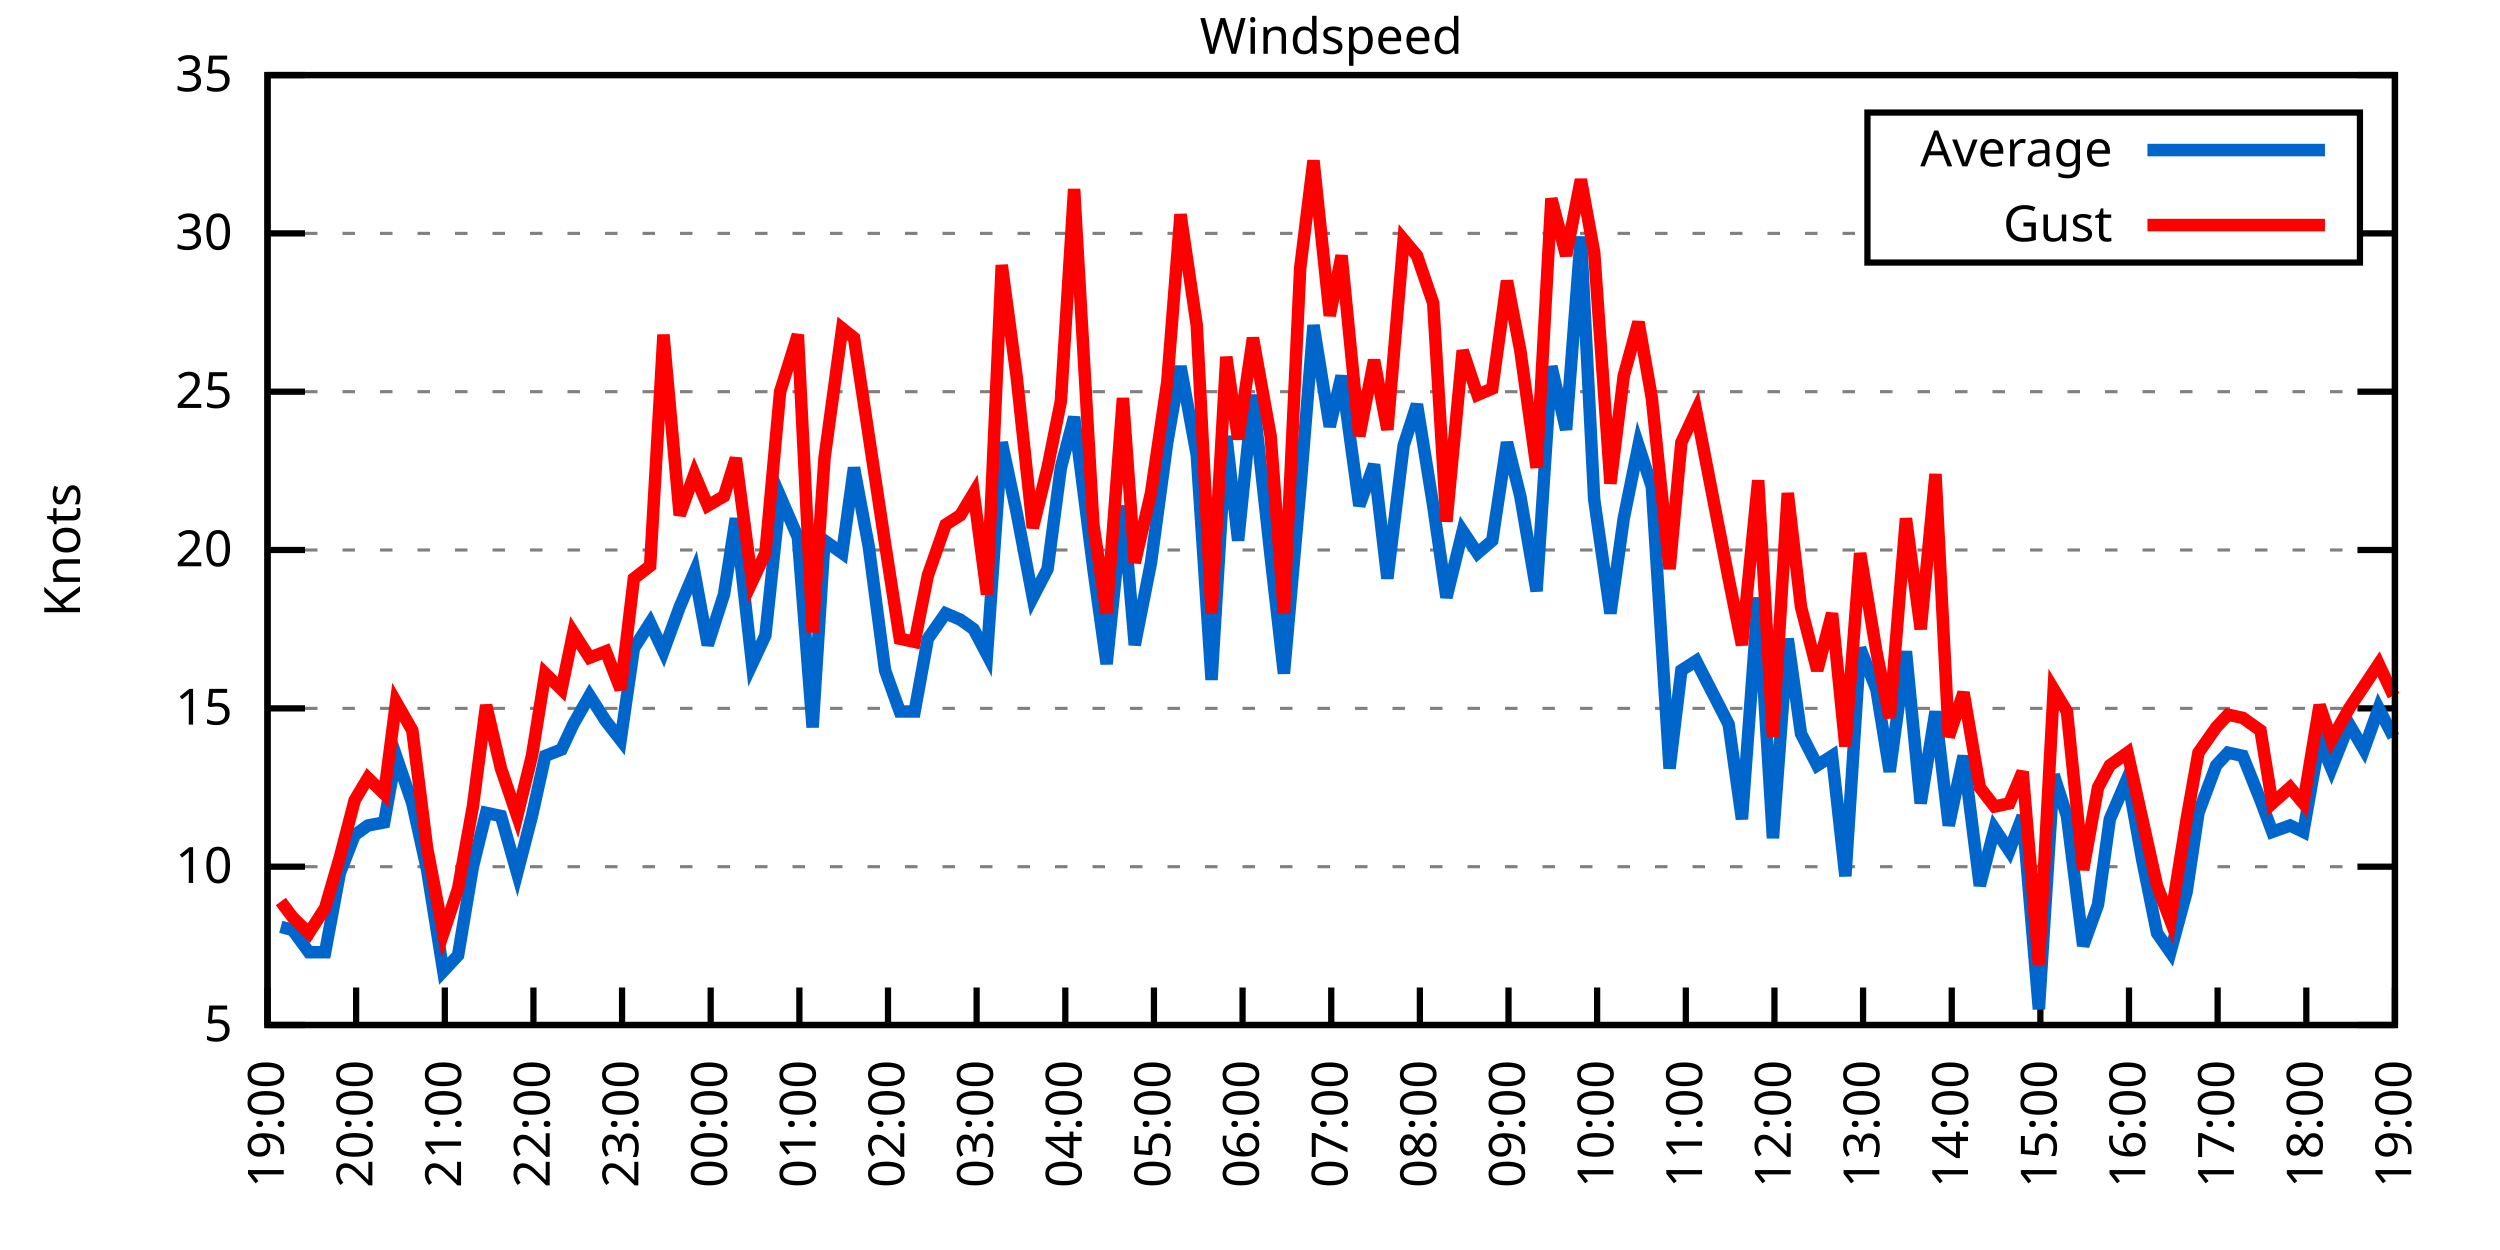
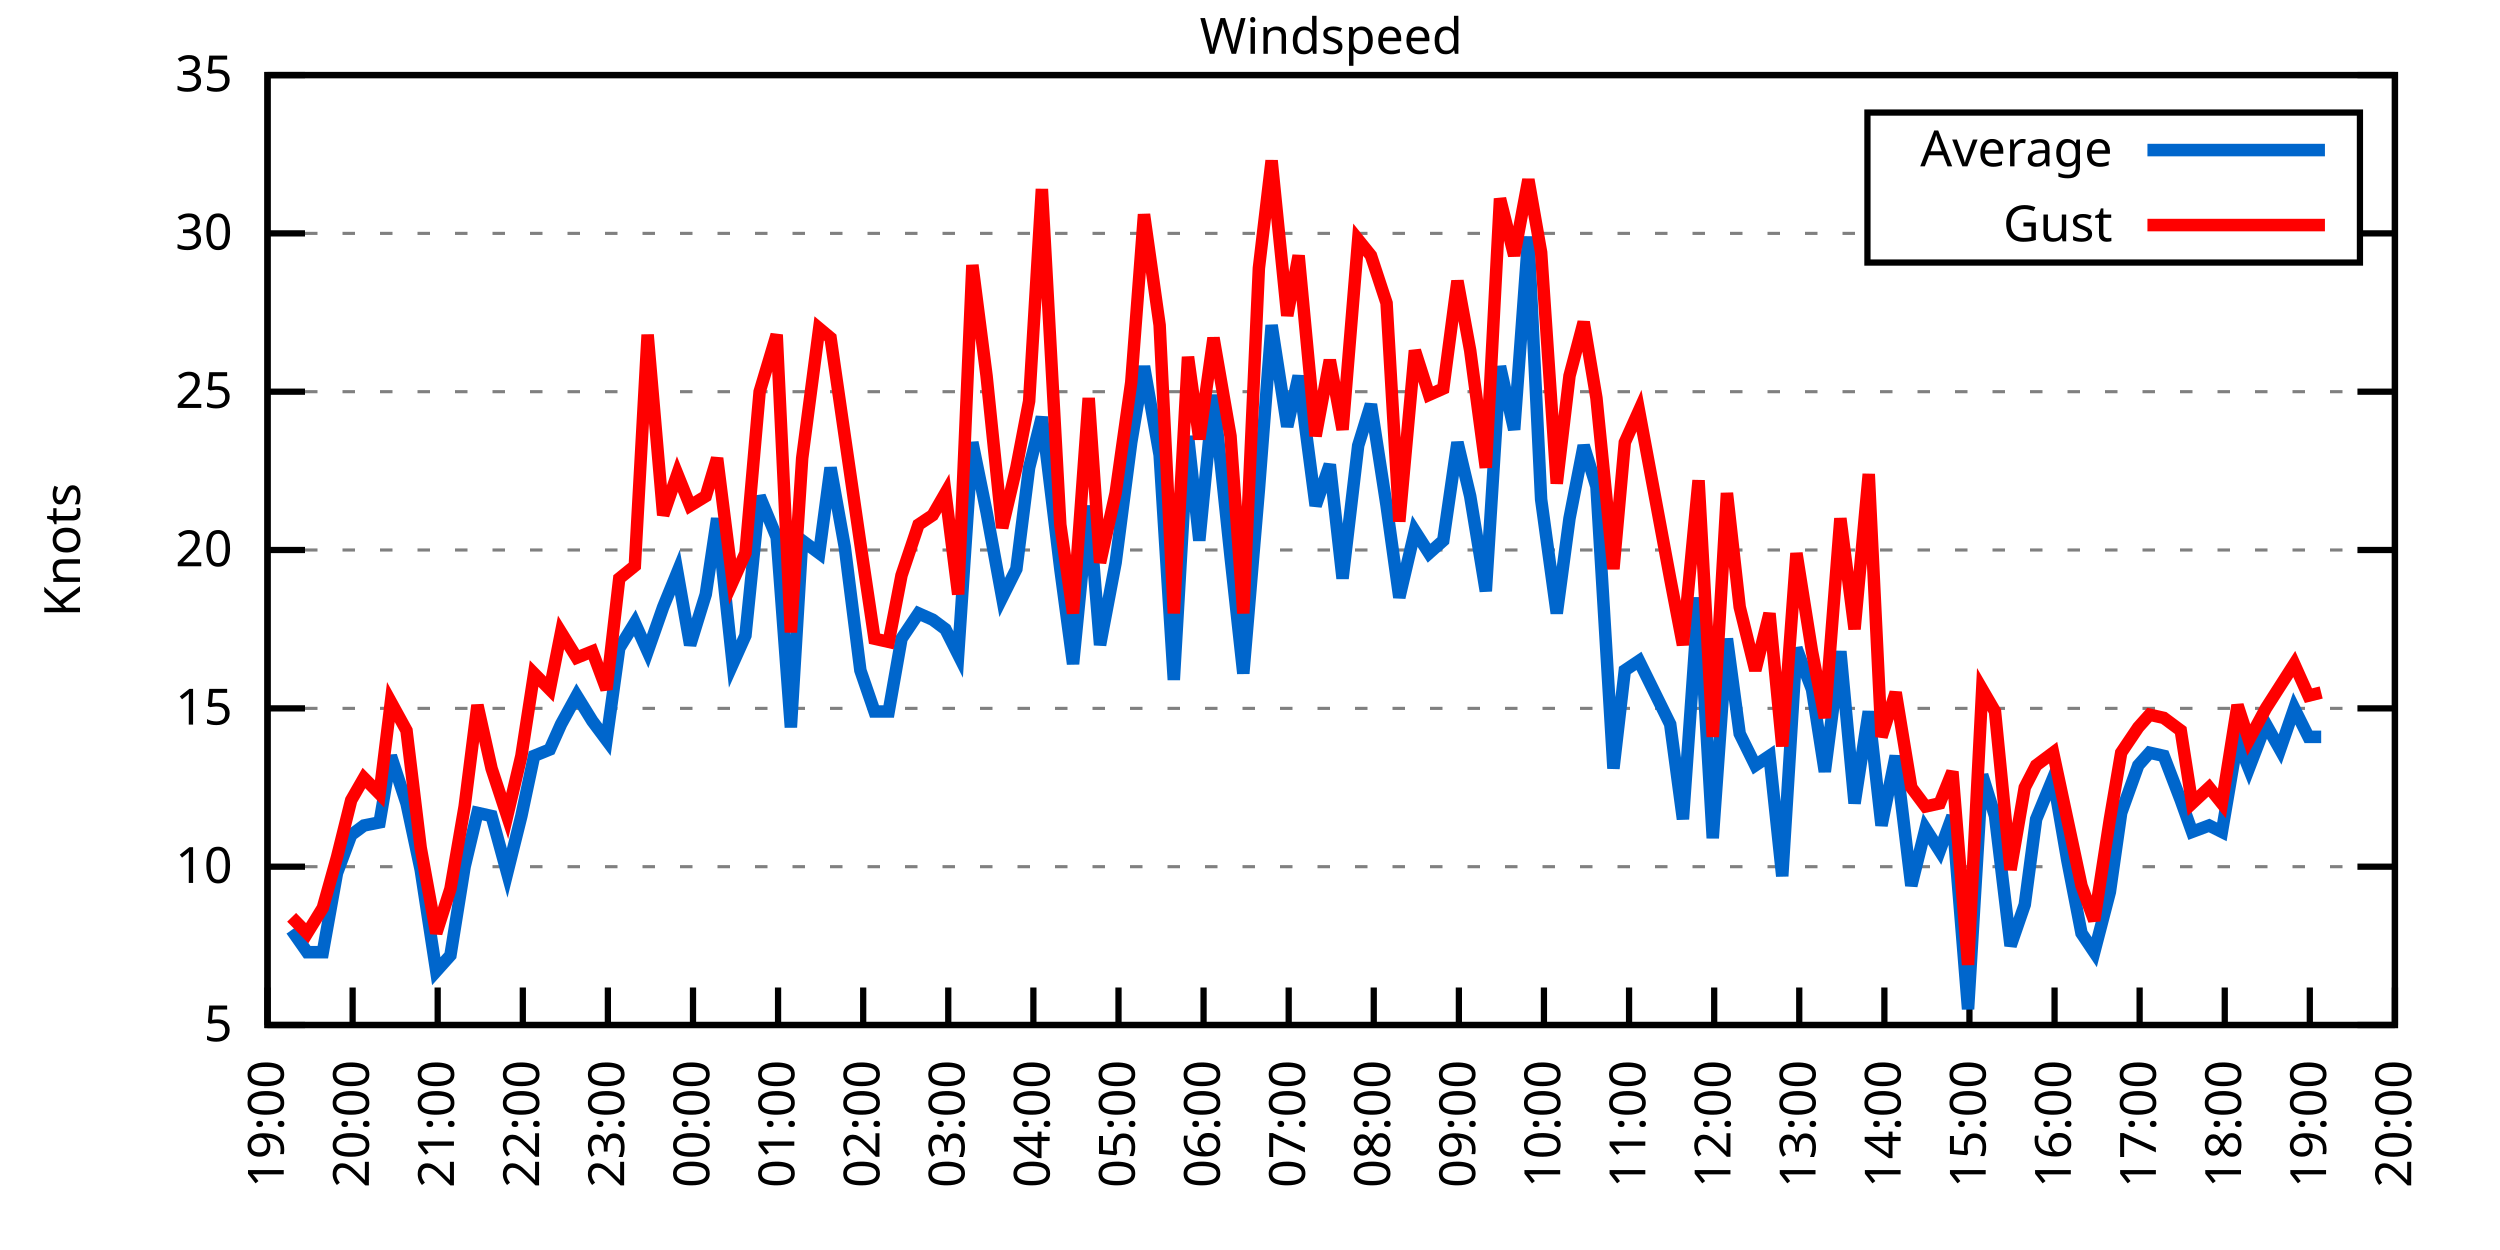
<svg xmlns="http://www.w3.org/2000/svg" xmlns:xlink="http://www.w3.org/1999/xlink" width="400" height="200" viewBox="0 0 400 200">
  <g id="gnuplot_canvas">
    <rect x="0" y="0" width="400" height="200" fill="none" />
    <defs>
      <circle id="gpDot" r="0.5" stroke-width="0.5" stroke="currentColor" />
      <path id="gpPt0" stroke-width="0.333" stroke="currentColor" d="M-1,0 h2 M0,-1 v2" />
      <path id="gpPt1" stroke-width="0.333" stroke="currentColor" d="M-1,-1 L1,1 M1,-1 L-1,1" />
      <path id="gpPt2" stroke-width="0.333" stroke="currentColor" d="M-1,0 L1,0 M0,-1 L0,1 M-1,-1 L1,1 M-1,1 L1,-1" />
      <rect id="gpPt3" stroke-width="0.333" stroke="currentColor" x="-1" y="-1" width="2" height="2" />
      <rect id="gpPt4" stroke-width="0.333" stroke="currentColor" fill="currentColor" x="-1" y="-1" width="2" height="2" />
      <circle id="gpPt5" stroke-width="0.333" stroke="currentColor" cx="0" cy="0" r="1" />
      <use xlink:href="#gpPt5" id="gpPt6" fill="currentColor" stroke="none" />
      <path id="gpPt7" stroke-width="0.333" stroke="currentColor" d="M0,-1.33 L-1.33,0.67 L1.33,0.67 z" />
      <use xlink:href="#gpPt7" id="gpPt8" fill="currentColor" stroke="none" />
      <use xlink:href="#gpPt7" id="gpPt9" stroke="currentColor" transform="rotate(180)" />
      <use xlink:href="#gpPt9" id="gpPt10" fill="currentColor" stroke="none" />
      <use xlink:href="#gpPt3" id="gpPt11" stroke="currentColor" transform="rotate(45)" />
      <use xlink:href="#gpPt11" id="gpPt12" fill="currentColor" stroke="none" />
      <path id="gpPt13" stroke-width="0.333" stroke="currentColor" d="M0,1.330 L1.265,0.411 L0.782,-1.067 L-0.782,-1.076 L-1.265,0.411 z" />
      <use xlink:href="#gpPt13" id="gpPt14" fill="currentColor" stroke="none" />
      <filter id="textbox" filterUnits="objectBoundingBox" x="0" y="0" height="1" width="1">
        <feFlood flood-color="white" flood-opacity="1" result="bgnd" />
        <feComposite in="SourceGraphic" in2="bgnd" operator="atop" />
      </filter>
      <filter id="greybox" filterUnits="objectBoundingBox" x="0" y="0" height="1" width="1">
        <feFlood flood-color="lightgrey" flood-opacity="1" result="grey" />
        <feComposite in="SourceGraphic" in2="grey" operator="atop" />
      </filter>
    </defs>
    <g fill="none" color="white" stroke="currentColor" stroke-width="1.00" stroke-linecap="butt" stroke-linejoin="miter">
</g>
    <g fill="none" color="black" stroke="currentColor" stroke-width="1.00" stroke-linecap="butt" stroke-linejoin="miter">
      <g stroke="none" shape-rendering="crispEdges">
        <polygon fill="rgb(255, 255, 255)" points="42.80,164.00 383.18,164.00 383.18,12.02 42.80,12.02 " />
      </g>
    </g>
    <g fill="none" color="black" stroke="currentColor" stroke-width="1.00" stroke-linecap="butt" stroke-linejoin="miter">
</g>
    <g fill="none" color="black" stroke="black" stroke-width="0.50" stroke-linecap="butt" stroke-linejoin="miter">
</g>
    <g fill="none" color="gray" stroke="currentColor" stroke-width="0.50" stroke-linecap="butt" stroke-linejoin="miter">
      <path stroke="gray" stroke-dasharray="2,4" class="gridline" d="M42.80,164.00 L383.19,164.00  " />
    </g>
    <g fill="none" color="gray" stroke="gray" stroke-width="1.00" stroke-linecap="butt" stroke-linejoin="miter">
</g>
    <g fill="none" color="black" stroke="currentColor" stroke-width="1.00" stroke-linecap="butt" stroke-linejoin="miter">
      <path stroke="black" d="M42.80,164.00 L48.80,164.00 M383.19,164.00 L377.19,164.00  " />
      <g transform="translate(37.20,166.60)" stroke="none" fill="black" font-family="Sans" font-size="8.00" text-anchor="end">
        <text>
          <tspan font-family="Sans"> 5</tspan>
        </text>
      </g>
    </g>
    <g fill="none" color="black" stroke="currentColor" stroke-width="1.00" stroke-linecap="butt" stroke-linejoin="miter">
</g>
    <g fill="none" color="black" stroke="black" stroke-width="0.50" stroke-linecap="butt" stroke-linejoin="miter">
</g>
    <g fill="none" color="gray" stroke="currentColor" stroke-width="0.50" stroke-linecap="butt" stroke-linejoin="miter">
      <path stroke="gray" stroke-dasharray="2,4" class="gridline" d="M42.80,138.67 L383.19,138.67  " />
    </g>
    <g fill="none" color="gray" stroke="gray" stroke-width="1.00" stroke-linecap="butt" stroke-linejoin="miter">
</g>
    <g fill="none" color="black" stroke="currentColor" stroke-width="1.00" stroke-linecap="butt" stroke-linejoin="miter">
      <path stroke="black" d="M42.80,138.67 L48.80,138.67 M383.19,138.67 L377.19,138.67  " />
      <g transform="translate(37.20,141.27)" stroke="none" fill="black" font-family="Sans" font-size="8.00" text-anchor="end">
        <text>
          <tspan font-family="Sans"> 10</tspan>
        </text>
      </g>
    </g>
    <g fill="none" color="black" stroke="currentColor" stroke-width="1.00" stroke-linecap="butt" stroke-linejoin="miter">
</g>
    <g fill="none" color="black" stroke="black" stroke-width="0.50" stroke-linecap="butt" stroke-linejoin="miter">
</g>
    <g fill="none" color="gray" stroke="currentColor" stroke-width="0.50" stroke-linecap="butt" stroke-linejoin="miter">
      <path stroke="gray" stroke-dasharray="2,4" class="gridline" d="M42.80,113.34 L383.19,113.34  " />
    </g>
    <g fill="none" color="gray" stroke="gray" stroke-width="1.00" stroke-linecap="butt" stroke-linejoin="miter">
</g>
    <g fill="none" color="black" stroke="currentColor" stroke-width="1.00" stroke-linecap="butt" stroke-linejoin="miter">
      <path stroke="black" d="M42.80,113.34 L48.80,113.34 M383.19,113.34 L377.19,113.34  " />
      <g transform="translate(37.20,115.94)" stroke="none" fill="black" font-family="Sans" font-size="8.00" text-anchor="end">
        <text>
          <tspan font-family="Sans"> 15</tspan>
        </text>
      </g>
    </g>
    <g fill="none" color="black" stroke="currentColor" stroke-width="1.00" stroke-linecap="butt" stroke-linejoin="miter">
</g>
    <g fill="none" color="black" stroke="black" stroke-width="0.50" stroke-linecap="butt" stroke-linejoin="miter">
</g>
    <g fill="none" color="gray" stroke="currentColor" stroke-width="0.50" stroke-linecap="butt" stroke-linejoin="miter">
      <path stroke="gray" stroke-dasharray="2,4" class="gridline" d="M42.80,88.00 L383.19,88.00  " />
    </g>
    <g fill="none" color="gray" stroke="gray" stroke-width="1.00" stroke-linecap="butt" stroke-linejoin="miter">
</g>
    <g fill="none" color="black" stroke="currentColor" stroke-width="1.00" stroke-linecap="butt" stroke-linejoin="miter">
      <path stroke="black" d="M42.80,88.00 L48.80,88.00 M383.19,88.00 L377.19,88.00  " />
      <g transform="translate(37.20,90.60)" stroke="none" fill="black" font-family="Sans" font-size="8.00" text-anchor="end">
        <text>
          <tspan font-family="Sans"> 20</tspan>
        </text>
      </g>
    </g>
    <g fill="none" color="black" stroke="currentColor" stroke-width="1.00" stroke-linecap="butt" stroke-linejoin="miter">
</g>
    <g fill="none" color="black" stroke="black" stroke-width="0.50" stroke-linecap="butt" stroke-linejoin="miter">
</g>
    <g fill="none" color="gray" stroke="currentColor" stroke-width="0.50" stroke-linecap="butt" stroke-linejoin="miter">
      <path stroke="gray" stroke-dasharray="2,4" class="gridline" d="M42.80,62.67 L383.19,62.67  " />
    </g>
    <g fill="none" color="gray" stroke="gray" stroke-width="1.00" stroke-linecap="butt" stroke-linejoin="miter">
</g>
    <g fill="none" color="black" stroke="currentColor" stroke-width="1.00" stroke-linecap="butt" stroke-linejoin="miter">
      <path stroke="black" d="M42.80,62.67 L48.80,62.67 M383.19,62.67 L377.19,62.67  " />
      <g transform="translate(37.20,65.27)" stroke="none" fill="black" font-family="Sans" font-size="8.00" text-anchor="end">
        <text>
          <tspan font-family="Sans"> 25</tspan>
        </text>
      </g>
    </g>
    <g fill="none" color="black" stroke="currentColor" stroke-width="1.00" stroke-linecap="butt" stroke-linejoin="miter">
</g>
    <g fill="none" color="black" stroke="black" stroke-width="0.50" stroke-linecap="butt" stroke-linejoin="miter">
</g>
    <g fill="none" color="gray" stroke="currentColor" stroke-width="0.50" stroke-linecap="butt" stroke-linejoin="miter">
      <path stroke="gray" stroke-dasharray="2,4" class="gridline" d="M42.80,37.34 L298.79,37.34 M377.59,37.34 L383.19,37.34  " />
    </g>
    <g fill="none" color="gray" stroke="gray" stroke-width="1.00" stroke-linecap="butt" stroke-linejoin="miter">
</g>
    <g fill="none" color="black" stroke="currentColor" stroke-width="1.00" stroke-linecap="butt" stroke-linejoin="miter">
      <path stroke="black" d="M42.80,37.34 L48.80,37.34 M383.19,37.34 L377.19,37.34  " />
      <g transform="translate(37.20,39.94)" stroke="none" fill="black" font-family="Sans" font-size="8.00" text-anchor="end">
        <text>
          <tspan font-family="Sans"> 30</tspan>
        </text>
      </g>
    </g>
    <g fill="none" color="black" stroke="currentColor" stroke-width="1.00" stroke-linecap="butt" stroke-linejoin="miter">
</g>
    <g fill="none" color="black" stroke="black" stroke-width="0.50" stroke-linecap="butt" stroke-linejoin="miter">
</g>
    <g fill="none" color="gray" stroke="currentColor" stroke-width="0.50" stroke-linecap="butt" stroke-linejoin="miter">
      <path stroke="gray" stroke-dasharray="2,4" class="gridline" d="M42.80,12.01 L383.19,12.01  " />
    </g>
    <g fill="none" color="gray" stroke="gray" stroke-width="1.00" stroke-linecap="butt" stroke-linejoin="miter">
</g>
    <g fill="none" color="black" stroke="currentColor" stroke-width="1.00" stroke-linecap="butt" stroke-linejoin="miter">
      <path stroke="black" d="M42.80,12.01 L48.80,12.01 M383.19,12.01 L377.19,12.01  " />
      <g transform="translate(37.20,14.61)" stroke="none" fill="black" font-family="Sans" font-size="8.00" text-anchor="end">
        <text>
          <tspan font-family="Sans"> 35</tspan>
        </text>
      </g>
    </g>
    <g fill="none" color="black" stroke="currentColor" stroke-width="1.00" stroke-linecap="butt" stroke-linejoin="miter">
      <path stroke="black" d="M42.80,164.00 L42.80,158.00  " />
      <g transform="translate(45.40,169.60) rotate(270.00)" stroke="none" fill="black" font-family="Sans" font-size="8.00" text-anchor="end">
        <text>
          <tspan font-family="Sans">19:00</tspan>
        </text>
      </g>
    </g>
    <g fill="none" color="black" stroke="currentColor" stroke-width="1.00" stroke-linecap="butt" stroke-linejoin="miter">
-       <path stroke="black" d="M56.98,164.00 L56.98,158.00  " />
-       <g transform="translate(59.58,169.60) rotate(270.00)" stroke="none" fill="black" font-family="Sans" font-size="8.00" text-anchor="end">
+       <path stroke="black" d="M56.42,164.00 L56.42,158.00  " />
+       <g transform="translate(59.02,169.60) rotate(270.00)" stroke="none" fill="black" font-family="Sans" font-size="8.00" text-anchor="end">
        <text>
          <tspan font-family="Sans">20:00</tspan>
        </text>
      </g>
    </g>
    <g fill="none" color="black" stroke="currentColor" stroke-width="1.00" stroke-linecap="butt" stroke-linejoin="miter">
-       <path stroke="black" d="M71.17,164.00 L71.17,158.00  " />
-       <g transform="translate(73.77,169.60) rotate(270.00)" stroke="none" fill="black" font-family="Sans" font-size="8.00" text-anchor="end">
+       <path stroke="black" d="M70.03,164.00 L70.03,158.00  " />
+       <g transform="translate(72.63,169.60) rotate(270.00)" stroke="none" fill="black" font-family="Sans" font-size="8.00" text-anchor="end">
        <text>
          <tspan font-family="Sans">21:00</tspan>
        </text>
      </g>
    </g>
    <g fill="none" color="black" stroke="currentColor" stroke-width="1.00" stroke-linecap="butt" stroke-linejoin="miter">
-       <path stroke="black" d="M85.35,164.00 L85.35,158.00  " />
-       <g transform="translate(87.95,169.60) rotate(270.00)" stroke="none" fill="black" font-family="Sans" font-size="8.00" text-anchor="end">
+       <path stroke="black" d="M83.65,164.00 L83.65,158.00  " />
+       <g transform="translate(86.25,169.60) rotate(270.00)" stroke="none" fill="black" font-family="Sans" font-size="8.00" text-anchor="end">
        <text>
          <tspan font-family="Sans">22:00</tspan>
        </text>
      </g>
    </g>
    <g fill="none" color="black" stroke="currentColor" stroke-width="1.00" stroke-linecap="butt" stroke-linejoin="miter">
-       <path stroke="black" d="M99.53,164.00 L99.53,158.00  " />
-       <g transform="translate(102.13,169.60) rotate(270.00)" stroke="none" fill="black" font-family="Sans" font-size="8.00" text-anchor="end">
+       <path stroke="black" d="M97.26,164.00 L97.26,158.00  " />
+       <g transform="translate(99.86,169.60) rotate(270.00)" stroke="none" fill="black" font-family="Sans" font-size="8.00" text-anchor="end">
        <text>
          <tspan font-family="Sans">23:00</tspan>
        </text>
      </g>
    </g>
    <g fill="none" color="black" stroke="currentColor" stroke-width="1.00" stroke-linecap="butt" stroke-linejoin="miter">
-       <path stroke="black" d="M113.71,164.00 L113.71,158.00  " />
-       <g transform="translate(116.31,169.60) rotate(270.00)" stroke="none" fill="black" font-family="Sans" font-size="8.00" text-anchor="end">
+       <path stroke="black" d="M110.88,164.00 L110.88,158.00  " />
+       <g transform="translate(113.48,169.60) rotate(270.00)" stroke="none" fill="black" font-family="Sans" font-size="8.00" text-anchor="end">
        <text>
          <tspan font-family="Sans">00:00</tspan>
        </text>
      </g>
    </g>
    <g fill="none" color="black" stroke="currentColor" stroke-width="1.00" stroke-linecap="butt" stroke-linejoin="miter">
-       <path stroke="black" d="M127.90,164.00 L127.90,158.00  " />
-       <g transform="translate(130.50,169.60) rotate(270.00)" stroke="none" fill="black" font-family="Sans" font-size="8.00" text-anchor="end">
+       <path stroke="black" d="M124.49,164.00 L124.49,158.00  " />
+       <g transform="translate(127.09,169.60) rotate(270.00)" stroke="none" fill="black" font-family="Sans" font-size="8.00" text-anchor="end">
        <text>
          <tspan font-family="Sans">01:00</tspan>
        </text>
      </g>
    </g>
    <g fill="none" color="black" stroke="currentColor" stroke-width="1.00" stroke-linecap="butt" stroke-linejoin="miter">
-       <path stroke="black" d="M142.08,164.00 L142.08,158.00  " />
-       <g transform="translate(144.68,169.60) rotate(270.00)" stroke="none" fill="black" font-family="Sans" font-size="8.00" text-anchor="end">
+       <path stroke="black" d="M138.11,164.00 L138.11,158.00  " />
+       <g transform="translate(140.71,169.60) rotate(270.00)" stroke="none" fill="black" font-family="Sans" font-size="8.00" text-anchor="end">
        <text>
          <tspan font-family="Sans">02:00</tspan>
        </text>
      </g>
    </g>
    <g fill="none" color="black" stroke="currentColor" stroke-width="1.00" stroke-linecap="butt" stroke-linejoin="miter">
-       <path stroke="black" d="M156.26,164.00 L156.26,158.00  " />
-       <g transform="translate(158.86,169.60) rotate(270.00)" stroke="none" fill="black" font-family="Sans" font-size="8.00" text-anchor="end">
+       <path stroke="black" d="M151.72,164.00 L151.72,158.00  " />
+       <g transform="translate(154.32,169.60) rotate(270.00)" stroke="none" fill="black" font-family="Sans" font-size="8.00" text-anchor="end">
        <text>
          <tspan font-family="Sans">03:00</tspan>
        </text>
      </g>
    </g>
    <g fill="none" color="black" stroke="currentColor" stroke-width="1.00" stroke-linecap="butt" stroke-linejoin="miter">
-       <path stroke="black" d="M170.45,164.00 L170.45,158.00  " />
-       <g transform="translate(173.05,169.60) rotate(270.00)" stroke="none" fill="black" font-family="Sans" font-size="8.00" text-anchor="end">
+       <path stroke="black" d="M165.34,164.00 L165.34,158.00  " />
+       <g transform="translate(167.94,169.60) rotate(270.00)" stroke="none" fill="black" font-family="Sans" font-size="8.00" text-anchor="end">
        <text>
          <tspan font-family="Sans">04:00</tspan>
        </text>
      </g>
    </g>
    <g fill="none" color="black" stroke="currentColor" stroke-width="1.00" stroke-linecap="butt" stroke-linejoin="miter">
-       <path stroke="black" d="M184.63,164.00 L184.63,158.00  " />
-       <g transform="translate(187.23,169.60) rotate(270.00)" stroke="none" fill="black" font-family="Sans" font-size="8.00" text-anchor="end">
+       <path stroke="black" d="M178.96,164.00 L178.96,158.00  " />
+       <g transform="translate(181.56,169.60) rotate(270.00)" stroke="none" fill="black" font-family="Sans" font-size="8.00" text-anchor="end">
        <text>
          <tspan font-family="Sans">05:00</tspan>
        </text>
      </g>
    </g>
    <g fill="none" color="black" stroke="currentColor" stroke-width="1.00" stroke-linecap="butt" stroke-linejoin="miter">
-       <path stroke="black" d="M198.81,164.00 L198.81,158.00  " />
-       <g transform="translate(201.41,169.60) rotate(270.00)" stroke="none" fill="black" font-family="Sans" font-size="8.00" text-anchor="end">
+       <path stroke="black" d="M192.57,164.00 L192.57,158.00  " />
+       <g transform="translate(195.17,169.60) rotate(270.00)" stroke="none" fill="black" font-family="Sans" font-size="8.00" text-anchor="end">
        <text>
          <tspan font-family="Sans">06:00</tspan>
        </text>
      </g>
    </g>
    <g fill="none" color="black" stroke="currentColor" stroke-width="1.00" stroke-linecap="butt" stroke-linejoin="miter">
-       <path stroke="black" d="M213.00,164.00 L213.00,158.00  " />
-       <g transform="translate(215.60,169.60) rotate(270.00)" stroke="none" fill="black" font-family="Sans" font-size="8.00" text-anchor="end">
+       <path stroke="black" d="M206.19,164.00 L206.19,158.00  " />
+       <g transform="translate(208.79,169.60) rotate(270.00)" stroke="none" fill="black" font-family="Sans" font-size="8.00" text-anchor="end">
        <text>
          <tspan font-family="Sans">07:00</tspan>
        </text>
      </g>
    </g>
    <g fill="none" color="black" stroke="currentColor" stroke-width="1.00" stroke-linecap="butt" stroke-linejoin="miter">
-       <path stroke="black" d="M227.18,164.00 L227.18,158.00  " />
-       <g transform="translate(229.78,169.60) rotate(270.00)" stroke="none" fill="black" font-family="Sans" font-size="8.00" text-anchor="end">
+       <path stroke="black" d="M219.80,164.00 L219.80,158.00  " />
+       <g transform="translate(222.40,169.60) rotate(270.00)" stroke="none" fill="black" font-family="Sans" font-size="8.00" text-anchor="end">
        <text>
          <tspan font-family="Sans">08:00</tspan>
        </text>
      </g>
    </g>
    <g fill="none" color="black" stroke="currentColor" stroke-width="1.00" stroke-linecap="butt" stroke-linejoin="miter">
-       <path stroke="black" d="M241.36,164.00 L241.36,158.00  " />
-       <g transform="translate(243.96,169.60) rotate(270.00)" stroke="none" fill="black" font-family="Sans" font-size="8.00" text-anchor="end">
+       <path stroke="black" d="M233.42,164.00 L233.42,158.00  " />
+       <g transform="translate(236.02,169.60) rotate(270.00)" stroke="none" fill="black" font-family="Sans" font-size="8.00" text-anchor="end">
        <text>
          <tspan font-family="Sans">09:00</tspan>
        </text>
      </g>
    </g>
    <g fill="none" color="black" stroke="currentColor" stroke-width="1.00" stroke-linecap="butt" stroke-linejoin="miter">
-       <path stroke="black" d="M255.54,164.00 L255.54,158.00  " />
-       <g transform="translate(258.14,169.60) rotate(270.00)" stroke="none" fill="black" font-family="Sans" font-size="8.00" text-anchor="end">
+       <path stroke="black" d="M247.03,164.00 L247.03,158.00  " />
+       <g transform="translate(249.63,169.60) rotate(270.00)" stroke="none" fill="black" font-family="Sans" font-size="8.00" text-anchor="end">
        <text>
          <tspan font-family="Sans">10:00</tspan>
        </text>
      </g>
    </g>
    <g fill="none" color="black" stroke="currentColor" stroke-width="1.00" stroke-linecap="butt" stroke-linejoin="miter">
-       <path stroke="black" d="M269.73,164.00 L269.73,158.00  " />
-       <g transform="translate(272.33,169.60) rotate(270.00)" stroke="none" fill="black" font-family="Sans" font-size="8.00" text-anchor="end">
+       <path stroke="black" d="M260.65,164.00 L260.65,158.00  " />
+       <g transform="translate(263.25,169.60) rotate(270.00)" stroke="none" fill="black" font-family="Sans" font-size="8.00" text-anchor="end">
        <text>
          <tspan font-family="Sans">11:00</tspan>
        </text>
      </g>
    </g>
    <g fill="none" color="black" stroke="currentColor" stroke-width="1.00" stroke-linecap="butt" stroke-linejoin="miter">
-       <path stroke="black" d="M283.91,164.00 L283.91,158.00  " />
-       <g transform="translate(286.51,169.60) rotate(270.00)" stroke="none" fill="black" font-family="Sans" font-size="8.00" text-anchor="end">
+       <path stroke="black" d="M274.27,164.00 L274.27,158.00  " />
+       <g transform="translate(276.87,169.60) rotate(270.00)" stroke="none" fill="black" font-family="Sans" font-size="8.00" text-anchor="end">
        <text>
          <tspan font-family="Sans">12:00</tspan>
        </text>
      </g>
    </g>
    <g fill="none" color="black" stroke="currentColor" stroke-width="1.00" stroke-linecap="butt" stroke-linejoin="miter">
-       <path stroke="black" d="M298.09,164.00 L298.09,158.00  " />
-       <g transform="translate(300.69,169.60) rotate(270.00)" stroke="none" fill="black" font-family="Sans" font-size="8.00" text-anchor="end">
+       <path stroke="black" d="M287.88,164.00 L287.88,158.00  " />
+       <g transform="translate(290.48,169.60) rotate(270.00)" stroke="none" fill="black" font-family="Sans" font-size="8.00" text-anchor="end">
        <text>
          <tspan font-family="Sans">13:00</tspan>
        </text>
      </g>
    </g>
    <g fill="none" color="black" stroke="currentColor" stroke-width="1.00" stroke-linecap="butt" stroke-linejoin="miter">
-       <path stroke="black" d="M312.28,164.00 L312.28,158.00  " />
-       <g transform="translate(314.88,169.60) rotate(270.00)" stroke="none" fill="black" font-family="Sans" font-size="8.00" text-anchor="end">
+       <path stroke="black" d="M301.50,164.00 L301.50,158.00  " />
+       <g transform="translate(304.10,169.60) rotate(270.00)" stroke="none" fill="black" font-family="Sans" font-size="8.00" text-anchor="end">
        <text>
          <tspan font-family="Sans">14:00</tspan>
        </text>
      </g>
    </g>
    <g fill="none" color="black" stroke="currentColor" stroke-width="1.00" stroke-linecap="butt" stroke-linejoin="miter">
-       <path stroke="black" d="M326.46,164.00 L326.46,158.00  " />
-       <g transform="translate(329.06,169.60) rotate(270.00)" stroke="none" fill="black" font-family="Sans" font-size="8.00" text-anchor="end">
+       <path stroke="black" d="M315.11,164.00 L315.11,158.00  " />
+       <g transform="translate(317.71,169.60) rotate(270.00)" stroke="none" fill="black" font-family="Sans" font-size="8.00" text-anchor="end">
        <text>
          <tspan font-family="Sans">15:00</tspan>
        </text>
      </g>
    </g>
    <g fill="none" color="black" stroke="currentColor" stroke-width="1.00" stroke-linecap="butt" stroke-linejoin="miter">
-       <path stroke="black" d="M340.64,164.00 L340.64,158.00  " />
-       <g transform="translate(343.24,169.60) rotate(270.00)" stroke="none" fill="black" font-family="Sans" font-size="8.00" text-anchor="end">
+       <path stroke="black" d="M328.73,164.00 L328.73,158.00  " />
+       <g transform="translate(331.33,169.60) rotate(270.00)" stroke="none" fill="black" font-family="Sans" font-size="8.00" text-anchor="end">
        <text>
          <tspan font-family="Sans">16:00</tspan>
        </text>
      </g>
    </g>
    <g fill="none" color="black" stroke="currentColor" stroke-width="1.00" stroke-linecap="butt" stroke-linejoin="miter">
-       <path stroke="black" d="M354.82,164.00 L354.82,158.00  " />
-       <g transform="translate(357.42,169.60) rotate(270.00)" stroke="none" fill="black" font-family="Sans" font-size="8.00" text-anchor="end">
+       <path stroke="black" d="M342.34,164.00 L342.34,158.00  " />
+       <g transform="translate(344.94,169.60) rotate(270.00)" stroke="none" fill="black" font-family="Sans" font-size="8.00" text-anchor="end">
        <text>
          <tspan font-family="Sans">17:00</tspan>
        </text>
      </g>
    </g>
    <g fill="none" color="black" stroke="currentColor" stroke-width="1.00" stroke-linecap="butt" stroke-linejoin="miter">
-       <path stroke="black" d="M369.01,164.00 L369.01,158.00  " />
-       <g transform="translate(371.61,169.60) rotate(270.00)" stroke="none" fill="black" font-family="Sans" font-size="8.00" text-anchor="end">
+       <path stroke="black" d="M355.96,164.00 L355.96,158.00  " />
+       <g transform="translate(358.56,169.60) rotate(270.00)" stroke="none" fill="black" font-family="Sans" font-size="8.00" text-anchor="end">
        <text>
          <tspan font-family="Sans">18:00</tspan>
+         </text>
+       </g>
+     </g>
+     <g fill="none" color="black" stroke="currentColor" stroke-width="1.00" stroke-linecap="butt" stroke-linejoin="miter">
+       <path stroke="black" d="M369.57,164.00 L369.57,158.00  " />
+       <g transform="translate(372.17,169.60) rotate(270.00)" stroke="none" fill="black" font-family="Sans" font-size="8.00" text-anchor="end">
+         <text>
+           <tspan font-family="Sans">19:00</tspan>
        </text>
      </g>
    </g>
    <g fill="none" color="black" stroke="currentColor" stroke-width="1.00" stroke-linecap="butt" stroke-linejoin="miter">
      <path stroke="black" d="M383.19,164.00 L383.19,158.00  " />
      <g transform="translate(385.79,169.60) rotate(270.00)" stroke="none" fill="black" font-family="Sans" font-size="8.00" text-anchor="end">
        <text>
-           <tspan font-family="Sans">19:00</tspan>
+           <tspan font-family="Sans">20:00</tspan>
        </text>
      </g>
    </g>
    <g fill="none" color="black" stroke="currentColor" stroke-width="1.00" stroke-linecap="butt" stroke-linejoin="miter">
</g>
    <g fill="none" color="black" stroke="currentColor" stroke-width="1.00" stroke-linecap="butt" stroke-linejoin="miter">
      <path stroke="black" d="M42.80,12.01 L42.80,164.00 L383.19,164.00 L383.19,12.01 L42.80,12.01 Z  " />
    </g>
    <g fill="none" color="black" stroke="currentColor" stroke-width="1.00" stroke-linecap="butt" stroke-linejoin="miter">
</g>
    <g fill="none" color="black" stroke="currentColor" stroke-width="1.00" stroke-linecap="butt" stroke-linejoin="miter">
      <path stroke="black" d="M298.79,42.01 L298.79,18.01 L377.59,18.01 L377.59,42.01 L298.79,42.01 Z  " />
    </g>
    <g id="Windspeed_plot_1">
      <g fill="none" color="white" stroke="black" stroke-width="2.00" stroke-linecap="butt" stroke-linejoin="miter">
</g>
      <g fill="none" color="black" stroke="currentColor" stroke-width="2.00" stroke-linecap="butt" stroke-linejoin="miter">
        <g transform="translate(337.99,26.61)" stroke="none" fill="black" font-family="Sans" font-size="8.00" text-anchor="end">
          <text>
            <tspan font-family="Sans">Average</tspan>
          </text>
        </g>
      </g>
      <g fill="none" color="black" stroke="currentColor" stroke-width="2.00" stroke-linecap="butt" stroke-linejoin="miter">
-         <path stroke="rgb(  0, 102, 204)" d="M343.59,24.01 L371.99,24.01 M44.93,148.29 L46.82,148.80 L49.42,152.35 L52.02,152.35 L54.38,139.68 L56.75,133.60   L58.87,132.08 L61.47,131.58 L63.37,120.94 L65.97,128.54 L68.33,139.17 L70.93,155.39 L73.29,152.85 L75.66,138.67   L77.78,130.06 L80.15,130.56 L82.75,139.68 L85.11,130.56 L87.24,120.94 L89.84,119.92 L91.73,115.87 L94.33,111.31   L96.93,115.36 L99.30,118.40 L101.42,103.71 L104.02,99.66 L106.15,104.22 L108.75,97.12 L111.11,91.55 L113.24,103.20   L115.84,95.10 L117.73,82.94 L120.33,106.24 L122.46,101.68 L124.82,79.39 L127.66,85.98 L130.02,116.38 L131.92,86.49   L134.75,88.51 L136.64,74.83 L139.01,87.50 L141.61,107.26 L143.97,113.84 L146.34,113.84 L148.46,102.19 L151.30,98.14   L153.66,99.15 L155.79,100.67 L157.92,104.72 L160.28,70.78 L162.65,81.93 L165.25,95.60 L167.61,91.04 L169.74,74.83   L171.86,66.73 L174.94,91.04 L177.06,106.24 L179.67,80.91 L181.56,103.20 L184.16,90.03 L186.76,70.78 L188.88,58.62   L191.48,72.81 L193.85,108.78 L196.21,69.77 L198.10,86.49 L200.47,63.18 L203.30,89.02 L205.43,107.76 L208.03,78.38   L210.16,52.03 L212.76,68.25 L214.65,60.14 L217.49,80.91 L219.85,74.33 L221.98,92.56 L224.58,71.29 L226.71,64.70   L229.31,80.91 L231.43,95.60 L234.03,84.97 L236.40,88.51 L238.76,86.49 L241.12,70.78 L243.25,79.39 L245.85,94.59   L248.22,58.62 L250.58,68.75 L252.94,37.85 L255.07,79.90 L257.67,98.14 L259.80,82.94 L262.16,71.29 L264.29,77.87   L267.13,122.96 L269.02,107.26 L271.38,105.74 L276.58,115.87 L278.71,131.07 L281.31,95.60 L283.67,134.11 L286.04,102.19   L288.16,117.39 L290.76,122.46 L293.13,120.94 L295.26,140.19 L297.62,103.71 L300.22,110.30 L302.35,123.47 L304.95,104.22   L307.31,128.54 L309.68,113.84 L311.80,132.08 L314.17,120.94 L316.77,141.71 L319.13,132.59 L321.49,136.14 L323.62,130.56   L326.22,161.47 L328.59,123.98 L330.71,130.56 L333.31,151.33 L335.68,144.75 L337.57,131.07 L340.40,124.48 L342.77,137.66   L345.13,149.31 L347.26,152.35 L349.86,142.72 L351.75,130.06 L354.59,122.46 L356.48,120.43 L358.84,120.94 L361.68,128.03   L363.57,133.10 L366.41,132.08 L368.53,133.10 L371.13,118.40 L373.03,122.96 L375.86,115.87 L378.23,119.92 L380.59,113.34   L382.95,117.90  " />
+         <path stroke="rgb(  0, 102, 204)" d="M343.59,24.01 L371.99,24.01 M46.66,148.80 L49.15,152.35 L51.65,152.35 L53.92,139.68 L56.19,133.60 L58.23,132.08   L60.73,131.58 L62.54,120.94 L65.04,128.54 L67.31,139.17 L69.80,155.39 L72.07,152.85 L74.34,138.67 L76.39,130.06   L78.65,130.56 L81.15,139.68 L83.42,130.56 L85.46,120.94 L87.96,119.92 L89.77,115.87 L92.27,111.31 L94.77,115.36   L97.04,118.40 L99.08,103.71 L101.57,99.66 L103.62,104.22 L106.11,97.12 L108.38,91.55 L110.42,103.20 L112.92,95.10   L114.74,82.94 L117.23,106.24 L119.27,101.68 L121.54,79.39 L124.27,85.98 L126.54,116.38 L128.35,86.49 L131.07,88.51   L132.89,74.83 L135.16,87.50 L137.66,107.26 L139.92,113.84 L142.19,113.84 L144.24,102.19 L146.96,98.14 L149.23,99.15   L151.27,100.67 L153.31,104.72 L155.58,70.78 L157.85,81.93 L160.35,95.60 L162.62,91.04 L164.66,74.83 L166.70,66.73   L169.65,91.04 L171.69,106.24 L174.19,80.91 L176.01,103.20 L178.50,90.03 L181.00,70.78 L183.04,58.62 L185.54,72.81   L187.81,108.78 L190.08,69.77 L191.89,86.49 L194.16,63.18 L196.88,89.02 L198.93,107.76 L201.42,78.38 L203.46,52.03   L205.96,68.25 L207.78,60.14 L210.50,80.91 L212.77,74.33 L214.81,92.56 L217.31,71.29 L219.35,64.70 L221.85,80.91   L223.89,95.60 L226.38,84.97 L228.65,88.51 L230.92,86.49 L233.19,70.78 L235.23,79.39 L237.73,94.59 L240.00,58.62   L242.27,68.75 L244.54,37.85 L246.58,79.90 L249.08,98.14 L251.12,82.94 L253.39,71.29 L255.43,77.87 L258.15,122.96   L259.97,107.26 L262.24,105.74 L267.23,115.87 L269.27,131.07 L271.77,95.60 L274.04,134.11 L276.31,102.19 L278.35,117.39   L280.85,122.46 L283.12,120.94 L285.16,140.19 L287.43,103.71 L289.92,110.30 L291.97,123.47 L294.46,104.22 L296.73,128.54   L299.00,113.84 L301.04,132.08 L303.31,120.94 L305.81,141.71 L308.08,132.59 L310.35,136.14 L312.39,130.56 L314.89,161.47   L317.15,123.98 L319.20,130.56 L321.69,151.33 L323.96,144.75 L325.78,131.07 L328.50,124.48 L330.77,137.66 L333.04,149.31   L335.08,152.35 L337.58,142.72 L339.39,130.06 L342.12,122.46 L343.93,120.43 L346.20,120.94 L348.92,128.03 L350.74,133.10   L353.46,132.08 L355.50,133.10 L358.00,118.40 L359.82,122.96 L362.54,115.87 L364.81,119.92 L367.08,113.34 L369.35,117.90   L371.39,117.90  " />
      </g>
    </g>
    <g id="Windspeed_plot_2">
      <g fill="none" color="black" stroke="currentColor" stroke-width="2.00" stroke-linecap="butt" stroke-linejoin="miter">
        <g transform="translate(337.99,38.61)" stroke="none" fill="black" font-family="Sans" font-size="8.00" text-anchor="end">
          <text>
            <tspan font-family="Sans">Gust</tspan>
          </text>
        </g>
      </g>
      <g fill="none" color="black" stroke="currentColor" stroke-width="2.00" stroke-linecap="butt" stroke-linejoin="miter">
-         <path stroke="rgb(255,   0,   0)" d="M343.59,36.01 L371.99,36.01 M44.93,144.24 L46.82,146.77 L49.42,149.31 L52.02,145.25 L54.38,137.15 L56.75,128.03   L58.87,124.48 L61.47,127.02 L63.37,112.32 L65.97,116.88 L68.33,135.63 L70.93,149.31 L73.29,142.21 L75.66,129.04   L77.78,112.83 L80.15,122.96 L82.75,130.56 L85.11,120.94 L87.24,107.76 L89.84,110.30 L91.73,101.18 L94.33,105.23   L96.93,104.22 L99.30,110.30 L101.42,92.56 L104.02,90.54 L106.15,53.55 L108.75,82.43 L111.11,75.85 L113.24,80.91   L115.84,79.39 L117.73,73.31 L120.33,93.07 L122.46,88.51 L124.82,62.67 L127.66,53.55 L130.02,101.18 L131.92,73.31   L134.75,52.54 L136.64,54.06 L139.01,69.77 L141.61,86.99 L143.97,102.19 L146.34,102.70 L148.46,92.06 L151.30,83.95   L153.66,82.43 L155.79,78.89 L157.92,95.10 L160.28,42.41 L162.65,60.14 L165.25,84.46 L167.61,74.83 L169.74,64.19   L171.86,30.25 L174.94,83.95 L177.06,98.14 L179.67,63.69 L181.56,90.03 L184.16,78.89 L186.76,61.15 L188.88,34.30   L191.48,52.03 L193.85,98.14 L196.21,57.10 L198.10,70.27 L200.47,54.06 L203.30,69.77 L205.43,98.14 L208.03,42.91   L210.16,25.69 L212.76,50.51 L214.65,40.89 L217.49,69.77 L219.85,57.61 L221.98,68.75 L224.58,38.35 L226.71,40.89   L229.31,48.49 L231.43,83.45 L234.03,56.09 L236.40,63.18 L238.76,62.17 L241.12,44.94 L243.25,56.09 L245.85,74.83   L248.22,31.77 L250.58,40.89 L252.94,28.73 L255.07,40.38 L257.67,77.37 L259.80,60.14 L262.16,51.53 L264.29,63.69   L267.13,91.04 L269.02,70.78 L271.38,65.71 L276.58,92.56 L278.71,103.20 L281.31,76.86 L283.67,117.90 L286.04,78.89   L288.16,97.12 L290.76,107.26 L293.13,98.14 L295.26,119.42 L297.62,88.51 L300.22,104.22 L302.35,114.86 L304.95,82.94   L307.31,100.67 L309.68,75.85 L311.80,117.90 L314.17,110.80 L316.77,126.00 L319.13,129.04 L321.49,128.54 L323.62,123.47   L326.22,154.37 L328.59,110.30 L330.71,113.84 L333.31,139.17 L335.68,126.00 L337.57,122.46 L340.40,120.43 L342.77,131.07   L345.13,141.71 L347.26,147.28 L349.86,131.07 L351.75,120.43 L354.59,116.38 L356.48,114.35 L358.84,114.86 L361.68,116.88   L363.57,128.54 L366.41,126.00 L368.53,128.54 L371.13,112.83 L373.03,118.40 L375.86,113.34 L378.23,109.79 L380.59,106.24   L382.95,111.31  " />
+         <path stroke="rgb(255,   0,   0)" d="M343.59,36.01 L371.99,36.01 M46.66,146.77 L49.15,149.31 L51.65,145.25 L53.92,137.15 L56.19,128.03 L58.23,124.48   L60.73,127.02 L62.54,112.32 L65.04,116.88 L67.31,135.63 L69.80,149.31 L72.07,142.21 L74.34,129.04 L76.39,112.83   L78.65,122.96 L81.15,130.56 L83.42,120.94 L85.46,107.76 L87.96,110.30 L89.77,101.18 L92.27,105.23 L94.77,104.22   L97.04,110.30 L99.08,92.56 L101.57,90.54 L103.62,53.55 L106.11,82.43 L108.38,75.85 L110.42,80.91 L112.92,79.39   L114.74,73.31 L117.23,93.07 L119.27,88.51 L121.54,62.67 L124.27,53.55 L126.54,101.18 L128.35,73.31 L131.07,52.54   L132.89,54.06 L135.16,69.77 L137.66,86.99 L139.92,102.19 L142.19,102.70 L144.24,92.06 L146.96,83.95 L149.23,82.43   L151.27,78.89 L153.31,95.10 L155.58,42.41 L157.85,60.14 L160.35,84.46 L162.62,74.83 L164.66,64.19 L166.70,30.25   L169.65,83.95 L171.69,98.14 L174.19,63.69 L176.01,90.03 L178.50,78.89 L181.00,61.15 L183.04,34.30 L185.54,52.03   L187.81,98.14 L190.08,57.10 L191.89,70.27 L194.16,54.06 L196.88,69.77 L198.93,98.14 L201.42,42.91 L203.46,25.69   L205.96,50.51 L207.78,40.89 L210.50,69.77 L212.77,57.61 L214.81,68.75 L217.31,38.35 L219.35,40.89 L221.85,48.49   L223.89,83.45 L226.38,56.09 L228.65,63.18 L230.92,62.17 L233.19,44.94 L235.23,56.09 L237.73,74.83 L240.00,31.77   L242.27,40.89 L244.54,28.73 L246.58,40.38 L249.08,77.37 L251.12,60.14 L253.39,51.53 L255.43,63.69 L258.15,91.04   L259.97,70.78 L262.24,65.71 L267.23,92.56 L269.27,103.20 L271.77,76.86 L274.04,117.90 L276.31,78.89 L278.35,97.12   L280.85,107.26 L283.12,98.14 L285.16,119.42 L287.43,88.51 L289.92,104.22 L291.97,114.86 L294.46,82.94 L296.73,100.67   L299.00,75.85 L301.04,117.90 L303.31,110.80 L305.81,126.00 L308.08,129.04 L310.35,128.54 L312.39,123.47 L314.89,154.37   L317.15,110.30 L319.20,113.84 L321.69,139.17 L323.96,126.00 L325.78,122.46 L328.50,120.43 L330.77,131.07 L333.04,141.71   L335.08,147.28 L337.58,131.07 L339.39,120.43 L342.12,116.38 L343.93,114.35 L346.20,114.86 L348.92,116.88 L350.74,128.54   L353.46,126.00 L355.50,128.54 L358.00,112.83 L359.82,118.40 L362.54,113.34 L364.81,109.79 L367.08,106.24 L369.35,111.31   L371.39,110.80  " />
      </g>
    </g>
    <g fill="none" color="black" stroke="currentColor" stroke-width="2.00" stroke-linecap="butt" stroke-linejoin="miter">
</g>
    <g fill="none" color="black" stroke="black" stroke-width="1.00" stroke-linecap="butt" stroke-linejoin="miter">
</g>
    <g fill="none" color="black" stroke="currentColor" stroke-width="1.00" stroke-linecap="butt" stroke-linejoin="miter">
      <path stroke="black" d="M42.80,12.01 L42.80,164.00 L383.19,164.00 L383.19,12.01 L42.80,12.01 Z  " />
      <g transform="translate(12.80,88.01) rotate(270.00)" stroke="none" fill="black" font-family="Sans" font-size="8.00" text-anchor="middle">
        <text>
          <tspan font-family="Sans">Knots</tspan>
        </text>
      </g>
    </g>
    <g fill="none" color="black" stroke="currentColor" stroke-width="1.00" stroke-linecap="butt" stroke-linejoin="miter">
</g>
    <g fill="none" color="black" stroke="currentColor" stroke-width="1.00" stroke-linecap="butt" stroke-linejoin="miter">
      <g transform="translate(212.99,8.61)" stroke="none" fill="black" font-family="Sans" font-size="8.00" text-anchor="middle">
        <text>
          <tspan font-family="Sans">Windspeed</tspan>
        </text>
      </g>
    </g>
    <g fill="none" color="black" stroke="currentColor" stroke-width="1.00" stroke-linecap="butt" stroke-linejoin="miter">
</g>
  </g>
</svg>
